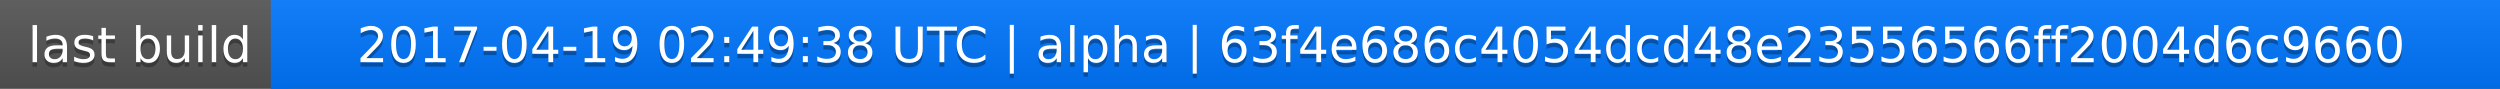
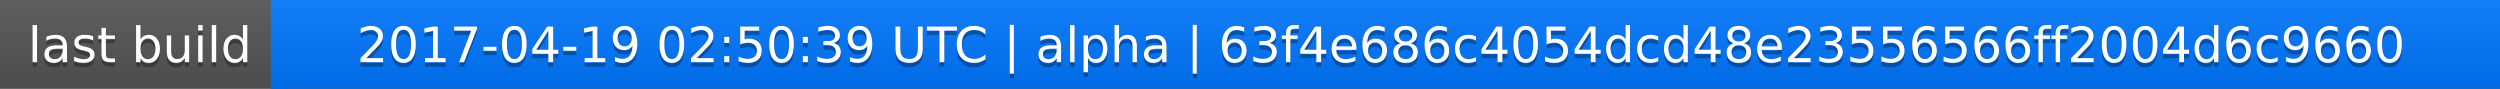
<svg xmlns="http://www.w3.org/2000/svg" width="563" height="20">
  <linearGradient id="a" x2="0" y2="100%">
    <stop offset="0" stop-color="#bbb" stop-opacity=".1" />
    <stop offset="1" stop-opacity=".1" />
  </linearGradient>
  <rect rx="0" width="563" height="20" fill="#555" />
  <rect rx="0" x="61" width="502" height="20" fill="#07f" />
  <path fill="#07f" d="M61 0h4v20h-4z" />
  <rect rx="0" width="563" height="20" fill="url(#a)" />
  <g fill="#fff" text-anchor="middle" font-family="DejaVu Sans,Verdana,Geneva,sans-serif" font-size="11">
    <text x="31.5" y="15" fill="#010101" fill-opacity=".3">last build</text>
    <text x="31.5" y="14">last build</text>
-     <text x="311" y="15" fill="#010101" fill-opacity=".3">2017-04-19 02:49:38 UTC | alpha | 63f4e686c4054dcd48e23556566ff2004d6c9660</text>
-     <text x="311" y="14">2017-04-19 02:49:38 UTC | alpha | 63f4e686c4054dcd48e23556566ff2004d6c9660</text>
+     <text x="311" y="15" fill="#010101" fill-opacity=".3">2017-04-19 02:50:39 UTC | alpha | 63f4e686c4054dcd48e23556566ff2004d6c9660</text>
+     <text x="311" y="14">2017-04-19 02:50:39 UTC | alpha | 63f4e686c4054dcd48e23556566ff2004d6c9660</text>
  </g>
</svg>
